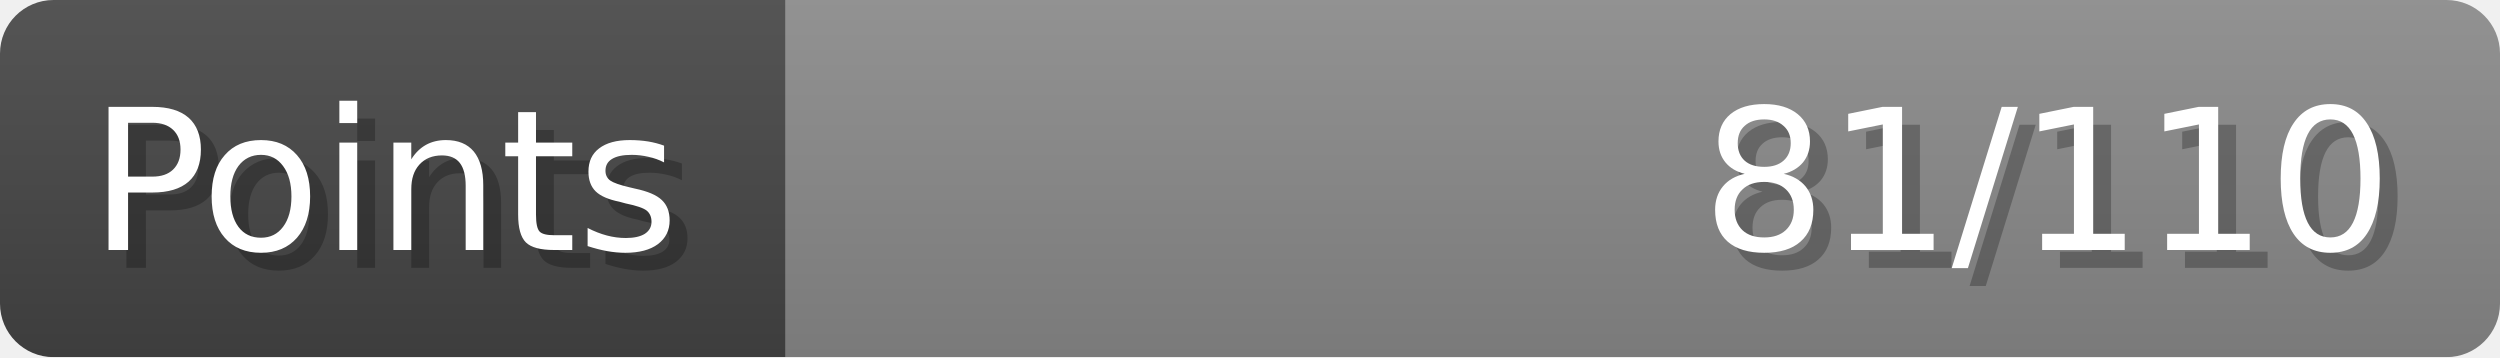
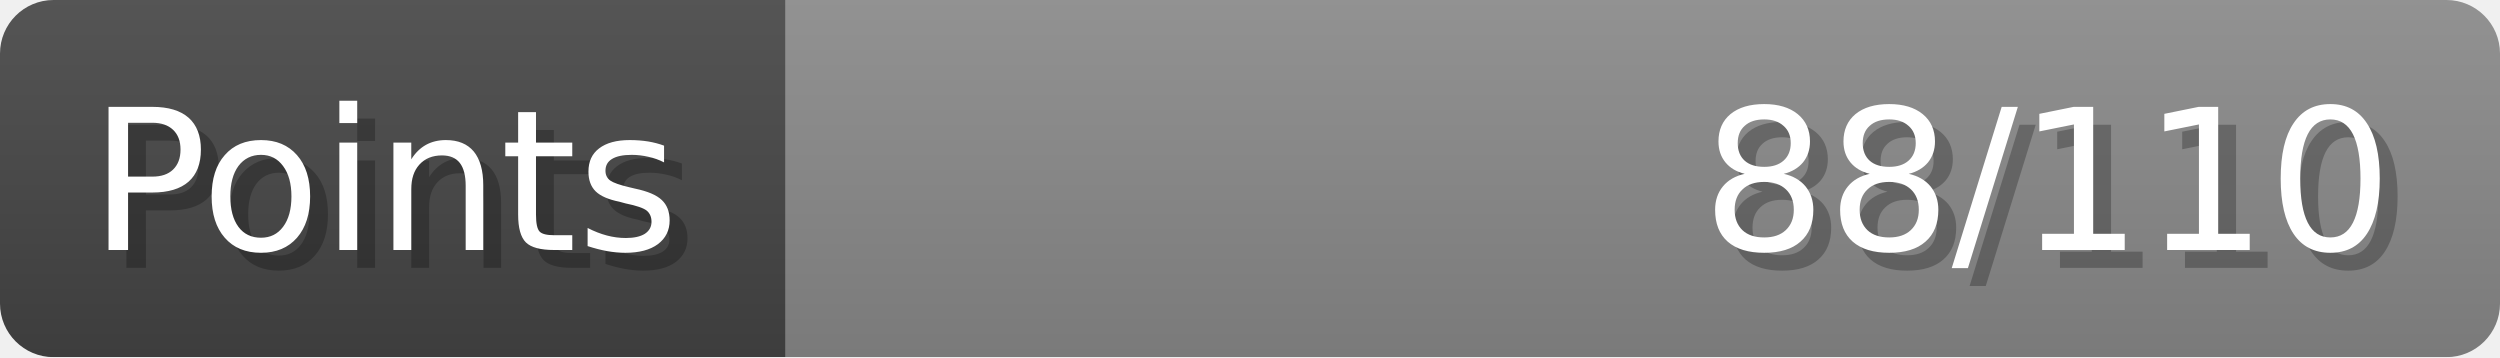
- <svg xmlns="http://www.w3.org/2000/svg" width="140px" height="20px" role="img" aria-label="Points: 81/110">
+ <svg xmlns="http://www.w3.org/2000/svg" width="140px" height="20px" role="img" aria-label="Points: 88/110">
  <linearGradient id="a" x2="0" y2="100%">
    <stop offset="0" stop-opacity=".1" stop-color="#EEE" />
    <stop offset="1" stop-opacity=".1" />
  </linearGradient>
  <mask id="m">
    <rect width="100%" height="100%" rx="3" fill="#FFF" />
  </mask>
  <g mask="url(#m)">
    <rect x="0" y="0" width="44" height="20" fill="#444" />
    <svg x="44" y="0" width="96" height="20">
      <rect width="100%" height="100%" fill="#888888" />
      <rect width="0%" height="100%" fill="#33CC11" transform="">
-         <animate attributeName="width" begin="0.5s" dur="600ms" from="0%" to="73%" repeatCount="1" fill="freeze" calcMode="spline" keyTimes="0; 1" keySplines="0.3, 0.61, 0.355, 1" />
+         <animate attributeName="width" begin="0.5s" dur="600ms" from="0%" to="80%" repeatCount="1" fill="freeze" calcMode="spline" keyTimes="0; 1" keySplines="0.3, 0.61, 0.355, 1" />
      </rect>
    </svg>
    <rect width="140" height="20" fill="url(#a)" />
  </g>
  <g aria-hidden="true" font-size="11" font-family="Verdana, DejaVu Sans, sans-serif" fill="#FFFFFF">
    <text x="6" y="15" fill="#000" opacity="0.25">Points</text>
    <text x="5" y="14">Points</text>
-     <text x="135" y="15" fill="#000" opacity="0.25" text-anchor="end">81/110</text>
-     <text x="134" y="14" text-anchor="end">81/110</text>
+     <text x="135" y="15" fill="#000" opacity="0.25" text-anchor="end">88/110</text>
+     <text x="134" y="14" text-anchor="end">88/110</text>
  </g>
</svg>
